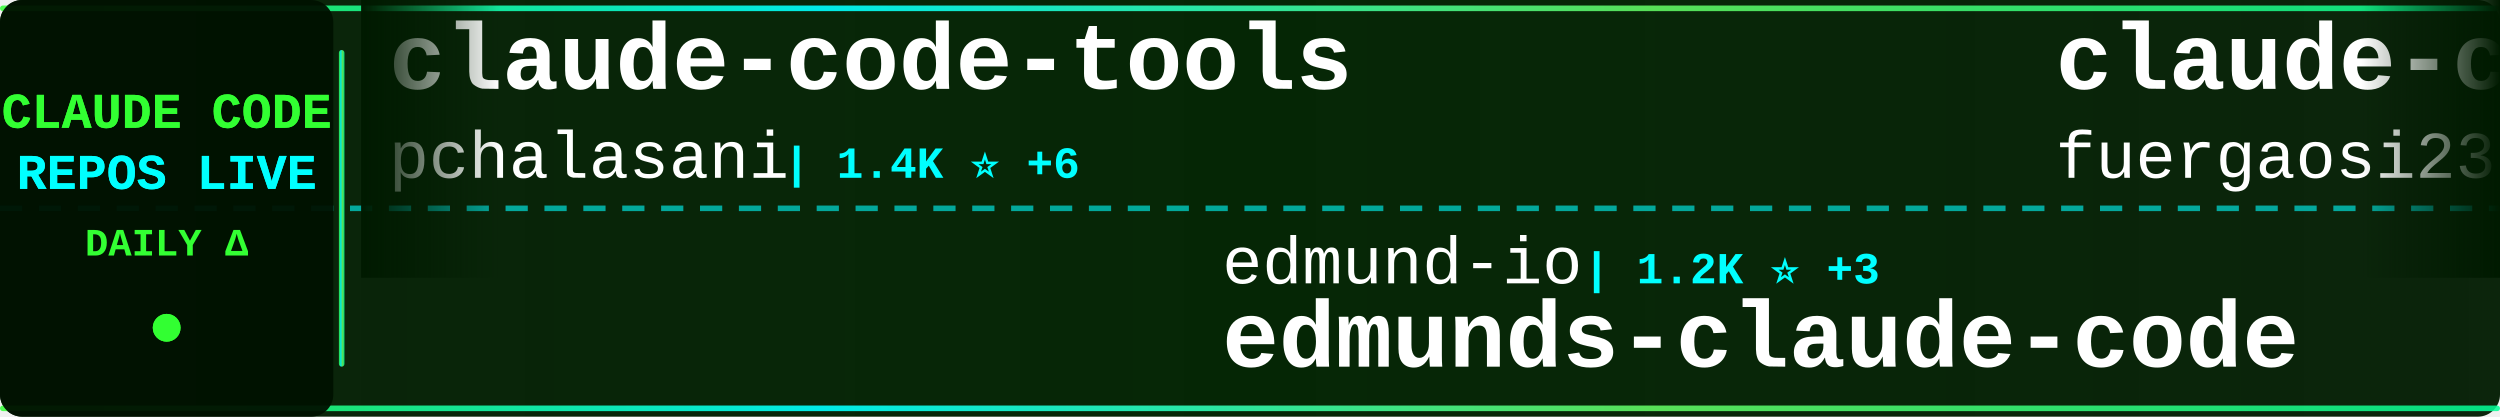
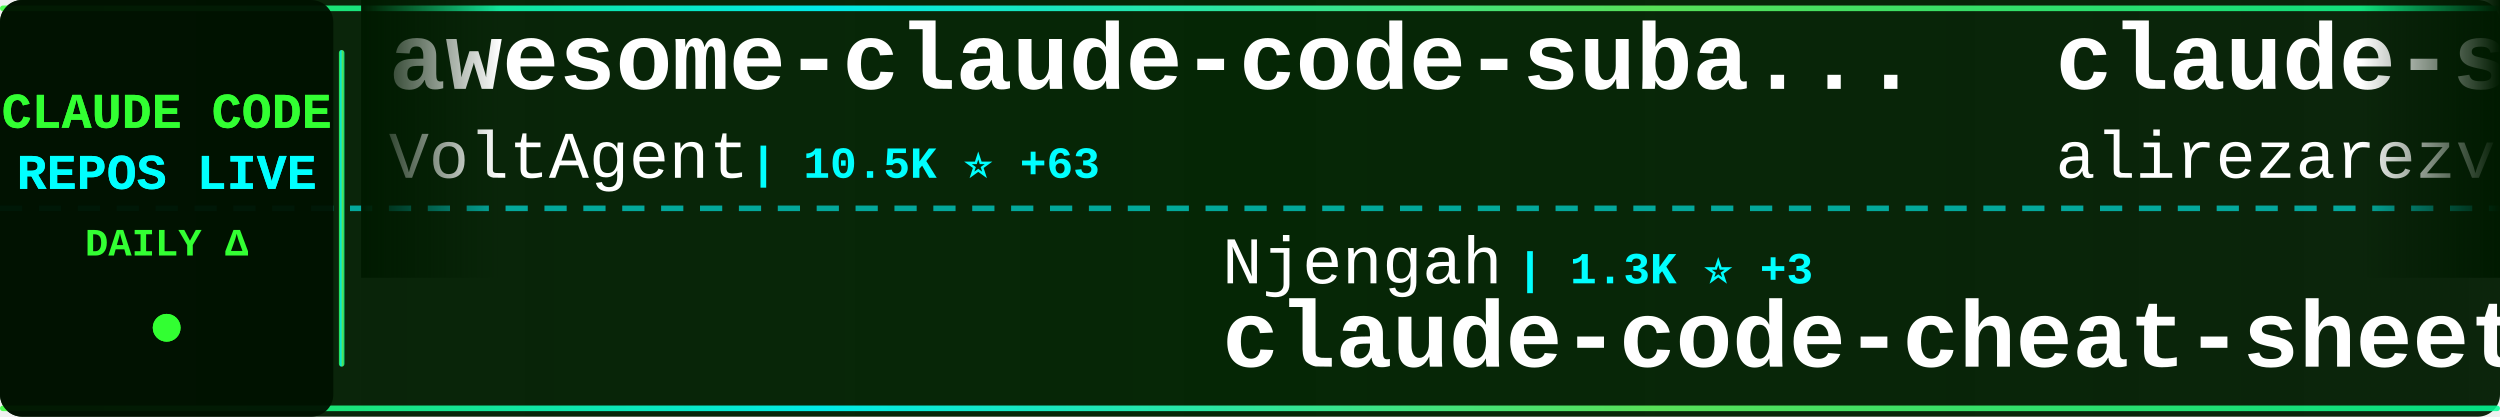
<svg xmlns="http://www.w3.org/2000/svg" width="900" height="150">
  <defs>
    <linearGradient id="tickerBg" x1="0%" y1="0%" x2="100%" y2="0%">
      <stop offset="0%" style="stop-color:#001a00;stop-opacity:0.95" />
      <stop offset="50%" style="stop-color:#002200;stop-opacity:0.98" />
      <stop offset="100%" style="stop-color:#001a00;stop-opacity:0.95" />
    </linearGradient>
    <linearGradient id="borderGrad" x1="0%" y1="0%" x2="100%" y2="0%">
      <stop offset="0%" style="stop-color:#33ff33;stop-opacity:0.85">
        <animate attributeName="stop-opacity" values="0.85;1;0.85" dur="2s" repeatCount="indefinite" />
      </stop>
      <stop offset="33%" style="stop-color:#00ffff;stop-opacity:0.9">
        <animate attributeName="stop-opacity" values="0.9;1;0.9" dur="2.2s" repeatCount="indefinite" />
      </stop>
      <stop offset="66%" style="stop-color:#66ff66;stop-opacity:0.85">
        <animate attributeName="stop-opacity" values="0.85;1;0.85" dur="1.8s" repeatCount="indefinite" />
      </stop>
      <stop offset="100%" style="stop-color:#00ff99;stop-opacity:0.85">
        <animate attributeName="stop-opacity" values="0.85;1;0.85" dur="2s" repeatCount="indefinite" />
      </stop>
    </linearGradient>
    <filter id="textGlow">
      <feGaussianBlur stdDeviation="0.1" result="coloredBlur" />
      <feMerge>
        <feMergeNode in="coloredBlur" />
        <feMergeNode in="SourceGraphic" />
      </feMerge>
    </filter>
    <filter id="metricGlow">
      <feGaussianBlur stdDeviation="0.2" result="coloredBlur" />
      <feMerge>
        <feMergeNode in="coloredBlur" />
        <feMergeNode in="SourceGraphic" />
      </feMerge>
    </filter>
    <linearGradient id="leftFade" x1="0%" y1="0%" x2="100%" y2="0%">
      <stop offset="0%" style="stop-color:#001a00;stop-opacity:1" />
      <stop offset="100%" style="stop-color:#001a00;stop-opacity:0" />
    </linearGradient>
    <linearGradient id="rightFade" x1="0%" y1="0%" x2="100%" y2="0%">
      <stop offset="0%" style="stop-color:#001a00;stop-opacity:0" />
      <stop offset="100%" style="stop-color:#001a00;stop-opacity:1" />
    </linearGradient>
  </defs>
  <rect width="900" height="150" fill="url(#tickerBg)" rx="8" />
  <rect x="0" y="2" width="900" height="2" fill="url(#borderGrad)" rx="1" />
  <rect x="0" y="146" width="900" height="2" fill="url(#borderGrad)" rx="1" />
  <line x1="0" y1="75" x2="900" y2="75" stroke="#00ffff" stroke-width="2" stroke-dasharray="8 6" opacity="0.6" />
  <rect x="0" y="0" width="120" height="150" fill="#001100" opacity="0.95" rx="8" />
  <text x="60" y="46" font-family="'Courier New', monospace" font-size="18" font-weight="bold" fill="#33ff33" text-anchor="middle" filter="url(#textGlow)">
    CLAUDE CODE
  </text>
  <text x="60" y="68" font-family="'Courier New', monospace" font-size="18" font-weight="bold" fill="#00ffff" text-anchor="middle" filter="url(#textGlow)">
    REPOS LIVE
  </text>
  <text x="60" y="92" font-family="'Courier New', monospace" font-size="14" font-weight="bold" fill="#33ff33" text-anchor="middle">
    DAILY Δ
  </text>
  <circle cx="60" cy="118" r="5" fill="#33ff33" filter="url(#metricGlow)">
    <animate attributeName="r" values="4;6;4" dur="1.5s" repeatCount="indefinite" />
    <animate attributeName="opacity" values="0.6;1;0.6" dur="1.5s" repeatCount="indefinite" />
  </circle>
  <rect x="122" y="18" width="2" height="114" fill="url(#borderGrad)" rx="1" />
  <clipPath id="tickerClip">
    <rect x="130" y="0" width="770" height="150" />
  </clipPath>
  <g clip-path="url(#tickerClip)">
    <g id="tickerItems">
      <animateTransform attributeName="transform" attributeType="XML" type="translate" from="0 0" to="-3000 0" dur="54s" repeatCount="indefinite" />
      <g transform="translate(0, 0)">
-         <text x="140" y="32" font-family="'Courier New', monospace" font-size="34" font-weight="bold" fill="#ffffff">claude-code-tools</text>
-         <text x="140" y="64" font-family="'Courier New', monospace" font-size="24" font-weight="normal" fill="#ffffff" opacity="1.0">pchalasani</text>
-         <text x="282" y="64" font-family="'Courier New', monospace" font-size="16" font-weight="bold" fill="#00ffff"> | 1.4K ⭐ +6</text>
+         <text x="140" y="32" font-family="'Courier New', monospace" font-size="34" font-weight="bold" fill="#ffffff">awesome-claude-code-suba...</text>
+         <text x="140" y="64" font-family="'Courier New', monospace" font-size="24" font-weight="normal" fill="#ffffff" opacity="1.0">VoltAgent</text>
+         <text x="270" y="64" font-family="'Courier New', monospace" font-size="16" font-weight="bold" fill="#00ffff"> | 10.5K ⭐ +63</text>
      </g>
      <g transform="translate(300, 0)">
-         <text x="140" y="102" font-family="'Courier New', monospace" font-size="24" font-weight="normal" fill="#ffffff" opacity="1.0">edmund-io</text>
-         <text x="270" y="102" font-family="'Courier New', monospace" font-size="16" font-weight="bold" fill="#00ffff"> | 1.2K ⭐ +3</text>
-         <text x="140" y="132" font-family="'Courier New', monospace" font-size="34" font-weight="bold" fill="#ffffff">edmunds-claude-code</text>
+         <text x="140" y="102" font-family="'Courier New', monospace" font-size="24" font-weight="normal" fill="#ffffff" opacity="1.0">Njengah</text>
+         <text x="246" y="102" font-family="'Courier New', monospace" font-size="16" font-weight="bold" fill="#00ffff"> | 1.3K ⭐ +3</text>
+         <text x="140" y="132" font-family="'Courier New', monospace" font-size="34" font-weight="bold" fill="#ffffff">claude-code-cheat-sheet</text>
      </g>
      <g transform="translate(600, 0)">
-         <text x="140" y="32" font-family="'Courier New', monospace" font-size="34" font-weight="bold" fill="#ffffff">claude-code-proxy</text>
-         <text x="140" y="64" font-family="'Courier New', monospace" font-size="24" font-weight="normal" fill="#ffffff" opacity="1.0">fuergaosi233</text>
-         <text x="306" y="64" font-family="'Courier New', monospace" font-size="16" font-weight="bold" fill="#00ffff"> | 2.0K ⭐ +2</text>
+         <text x="140" y="32" font-family="'Courier New', monospace" font-size="34" font-weight="bold" fill="#ffffff">claude-skills</text>
+         <text x="140" y="64" font-family="'Courier New', monospace" font-size="24" font-weight="normal" fill="#ffffff" opacity="1.0">alirezarezvani</text>
+         <text x="330" y="64" font-family="'Courier New', monospace" font-size="16" font-weight="bold" fill="#00ffff"> | 1.8K ⭐ +19</text>
      </g>
      <g transform="translate(900, 0)">
-         <text x="140" y="102" font-family="'Courier New', monospace" font-size="24" font-weight="normal" fill="#ffffff" opacity="1.0">nishimoto265</text>
-         <text x="306" y="102" font-family="'Courier New', monospace" font-size="16" font-weight="bold" fill="#00ffff"> | 490 ⭐</text>
-         <text x="140" y="132" font-family="'Courier New', monospace" font-size="34" font-weight="bold" fill="#ffffff">Claude-Code-Communicatio...</text>
+         <text x="140" y="102" font-family="'Courier New', monospace" font-size="24" font-weight="normal" fill="#ffffff" opacity="1.0">farion1231</text>
+         <text x="282" y="102" font-family="'Courier New', monospace" font-size="16" font-weight="bold" fill="#00ffff"> | 18.4K ⭐ +217</text>
+         <text x="140" y="132" font-family="'Courier New', monospace" font-size="34" font-weight="bold" fill="#ffffff">cc-switch</text>
      </g>
      <g transform="translate(1200, 0)">
-         <text x="140" y="32" font-family="'Courier New', monospace" font-size="34" font-weight="bold" fill="#ffffff">claude-code-showcase</text>
-         <text x="140" y="64" font-family="'Courier New', monospace" font-size="24" font-weight="normal" fill="#ffffff" opacity="1.0">ChrisWiles</text>
-         <text x="282" y="64" font-family="'Courier New', monospace" font-size="16" font-weight="bold" fill="#00ffff"> | 5.3K ⭐ +8</text>
+         <text x="140" y="32" font-family="'Courier New', monospace" font-size="34" font-weight="bold" fill="#ffffff">skills</text>
+         <text x="140" y="64" font-family="'Courier New', monospace" font-size="24" font-weight="normal" fill="#ffffff" opacity="1.0">anthropics</text>
+         <text x="282" y="64" font-family="'Courier New', monospace" font-size="16" font-weight="bold" fill="#00ffff"> | 70.3K ⭐ +407</text>
      </g>
      <g transform="translate(1500, 0)">
-         <text x="140" y="102" font-family="'Courier New', monospace" font-size="24" font-weight="normal" fill="#ffffff" opacity="1.0">ericbuess</text>
-         <text x="270" y="102" font-family="'Courier New', monospace" font-size="16" font-weight="bold" fill="#00ffff"> | 681 ⭐ +1</text>
-         <text x="140" y="132" font-family="'Courier New', monospace" font-size="34" font-weight="bold" fill="#ffffff">claude-code-docs</text>
+         <text x="140" y="102" font-family="'Courier New', monospace" font-size="24" font-weight="normal" fill="#ffffff" opacity="1.0">ChrisWiles</text>
+         <text x="282" y="102" font-family="'Courier New', monospace" font-size="16" font-weight="bold" fill="#00ffff"> | 5.3K ⭐ +8</text>
+         <text x="140" y="132" font-family="'Courier New', monospace" font-size="34" font-weight="bold" fill="#ffffff">claude-code-showcase</text>
      </g>
      <g transform="translate(1800, 0)">
-         <text x="140" y="32" font-family="'Courier New', monospace" font-size="34" font-weight="bold" fill="#ffffff">claude-code-best-practic...</text>
-         <text x="140" y="64" font-family="'Courier New', monospace" font-size="24" font-weight="normal" fill="#ffffff" opacity="1.0">shanraisshan</text>
-         <text x="306" y="64" font-family="'Courier New', monospace" font-size="16" font-weight="bold" fill="#00ffff"> | 2.7K ⭐ +96</text>
+         <text x="140" y="32" font-family="'Courier New', monospace" font-size="34" font-weight="bold" fill="#ffffff">opencode</text>
+         <text x="140" y="64" font-family="'Courier New', monospace" font-size="24" font-weight="normal" fill="#ffffff" opacity="1.0">anomalyco</text>
+         <text x="270" y="64" font-family="'Courier New', monospace" font-size="16" font-weight="bold" fill="#00ffff"> | 105.1K ⭐ +528</text>
      </g>
      <g transform="translate(2100, 0)">
-         <text x="140" y="102" font-family="'Courier New', monospace" font-size="24" font-weight="normal" fill="#ffffff" opacity="1.0">ghuntley</text>
-         <text x="258" y="102" font-family="'Courier New', monospace" font-size="16" font-weight="bold" fill="#00ffff"> | 837 ⭐ +2</text>
-         <text x="140" y="132" font-family="'Courier New', monospace" font-size="34" font-weight="bold" fill="#ffffff">claude-code-source-code-...</text>
+         <text x="140" y="102" font-family="'Courier New', monospace" font-size="24" font-weight="normal" fill="#ffffff" opacity="1.0">disler</text>
+         <text x="234" y="102" font-family="'Courier New', monospace" font-size="16" font-weight="bold" fill="#00ffff"> | 1.1K ⭐ +10</text>
+         <text x="140" y="132" font-family="'Courier New', monospace" font-size="34" font-weight="bold" fill="#ffffff">claude-code-hooks-multi-...</text>
      </g>
      <g transform="translate(2400, 0)">
-         <text x="140" y="32" font-family="'Courier New', monospace" font-size="34" font-weight="bold" fill="#ffffff">claude-code-action</text>
-         <text x="140" y="64" font-family="'Courier New', monospace" font-size="24" font-weight="normal" fill="#ffffff" opacity="1.0">anthropics</text>
-         <text x="282" y="64" font-family="'Courier New', monospace" font-size="16" font-weight="bold" fill="#00ffff"> | 5.7K ⭐ +13</text>
+         <text x="140" y="32" font-family="'Courier New', monospace" font-size="34" font-weight="bold" fill="#ffffff">Claude-Code</text>
+         <text x="140" y="64" font-family="'Courier New', monospace" font-size="24" font-weight="normal" fill="#ffffff" opacity="1.0">lyconear</text>
+         <text x="258" y="64" font-family="'Courier New', monospace" font-size="16" font-weight="bold" fill="#00ffff"> | 4 ⭐</text>
      </g>
      <g transform="translate(2700, 0)">
        <text x="140" y="102" font-family="'Courier New', monospace" font-size="24" font-weight="normal" fill="#ffffff" opacity="1.0">anthropics</text>
-         <text x="282" y="102" font-family="'Courier New', monospace" font-size="16" font-weight="bold" fill="#00ffff"> | 1.4K ⭐ +9</text>
-         <text x="140" y="132" font-family="'Courier New', monospace" font-size="34" font-weight="bold" fill="#ffffff">claude-agent-sdk-demos</text>
+         <text x="282" y="102" font-family="'Courier New', monospace" font-size="16" font-weight="bold" fill="#00ffff"> | 7.5K ⭐ +34</text>
+         <text x="140" y="132" font-family="'Courier New', monospace" font-size="34" font-weight="bold" fill="#ffffff">claude-plugins-official</text>
      </g>
      <g transform="translate(3000, 0)">
-         <text x="140" y="32" font-family="'Courier New', monospace" font-size="34" font-weight="bold" fill="#ffffff">claude-code-tools</text>
-         <text x="140" y="64" font-family="'Courier New', monospace" font-size="24" font-weight="normal" fill="#ffffff" opacity="1.0">pchalasani</text>
-         <text x="282" y="64" font-family="'Courier New', monospace" font-size="16" font-weight="bold" fill="#00ffff"> | 1.4K ⭐ +6</text>
+         <text x="140" y="32" font-family="'Courier New', monospace" font-size="34" font-weight="bold" fill="#ffffff">awesome-claude-code-suba...</text>
+         <text x="140" y="64" font-family="'Courier New', monospace" font-size="24" font-weight="normal" fill="#ffffff" opacity="1.0">VoltAgent</text>
+         <text x="270" y="64" font-family="'Courier New', monospace" font-size="16" font-weight="bold" fill="#00ffff"> | 10.5K ⭐ +63</text>
      </g>
      <g transform="translate(3300, 0)">
-         <text x="140" y="102" font-family="'Courier New', monospace" font-size="24" font-weight="normal" fill="#ffffff" opacity="1.0">edmund-io</text>
-         <text x="270" y="102" font-family="'Courier New', monospace" font-size="16" font-weight="bold" fill="#00ffff"> | 1.2K ⭐ +3</text>
-         <text x="140" y="132" font-family="'Courier New', monospace" font-size="34" font-weight="bold" fill="#ffffff">edmunds-claude-code</text>
+         <text x="140" y="102" font-family="'Courier New', monospace" font-size="24" font-weight="normal" fill="#ffffff" opacity="1.0">Njengah</text>
+         <text x="246" y="102" font-family="'Courier New', monospace" font-size="16" font-weight="bold" fill="#00ffff"> | 1.3K ⭐ +3</text>
+         <text x="140" y="132" font-family="'Courier New', monospace" font-size="34" font-weight="bold" fill="#ffffff">claude-code-cheat-sheet</text>
      </g>
      <g transform="translate(3600, 0)">
-         <text x="140" y="32" font-family="'Courier New', monospace" font-size="34" font-weight="bold" fill="#ffffff">claude-code-proxy</text>
-         <text x="140" y="64" font-family="'Courier New', monospace" font-size="24" font-weight="normal" fill="#ffffff" opacity="1.0">fuergaosi233</text>
-         <text x="306" y="64" font-family="'Courier New', monospace" font-size="16" font-weight="bold" fill="#00ffff"> | 2.0K ⭐ +2</text>
+         <text x="140" y="32" font-family="'Courier New', monospace" font-size="34" font-weight="bold" fill="#ffffff">claude-skills</text>
+         <text x="140" y="64" font-family="'Courier New', monospace" font-size="24" font-weight="normal" fill="#ffffff" opacity="1.0">alirezarezvani</text>
+         <text x="330" y="64" font-family="'Courier New', monospace" font-size="16" font-weight="bold" fill="#00ffff"> | 1.8K ⭐ +19</text>
      </g>
      <g transform="translate(3900, 0)">
-         <text x="140" y="102" font-family="'Courier New', monospace" font-size="24" font-weight="normal" fill="#ffffff" opacity="1.0">nishimoto265</text>
-         <text x="306" y="102" font-family="'Courier New', monospace" font-size="16" font-weight="bold" fill="#00ffff"> | 490 ⭐</text>
-         <text x="140" y="132" font-family="'Courier New', monospace" font-size="34" font-weight="bold" fill="#ffffff">Claude-Code-Communicatio...</text>
+         <text x="140" y="102" font-family="'Courier New', monospace" font-size="24" font-weight="normal" fill="#ffffff" opacity="1.0">farion1231</text>
+         <text x="282" y="102" font-family="'Courier New', monospace" font-size="16" font-weight="bold" fill="#00ffff"> | 18.4K ⭐ +217</text>
+         <text x="140" y="132" font-family="'Courier New', monospace" font-size="34" font-weight="bold" fill="#ffffff">cc-switch</text>
      </g>
    </g>
  </g>
  <rect x="130" y="0" width="50" height="100" fill="url(#leftFade)" />
  <rect x="850" y="0" width="50" height="100" fill="url(#rightFade)" />
</svg>
